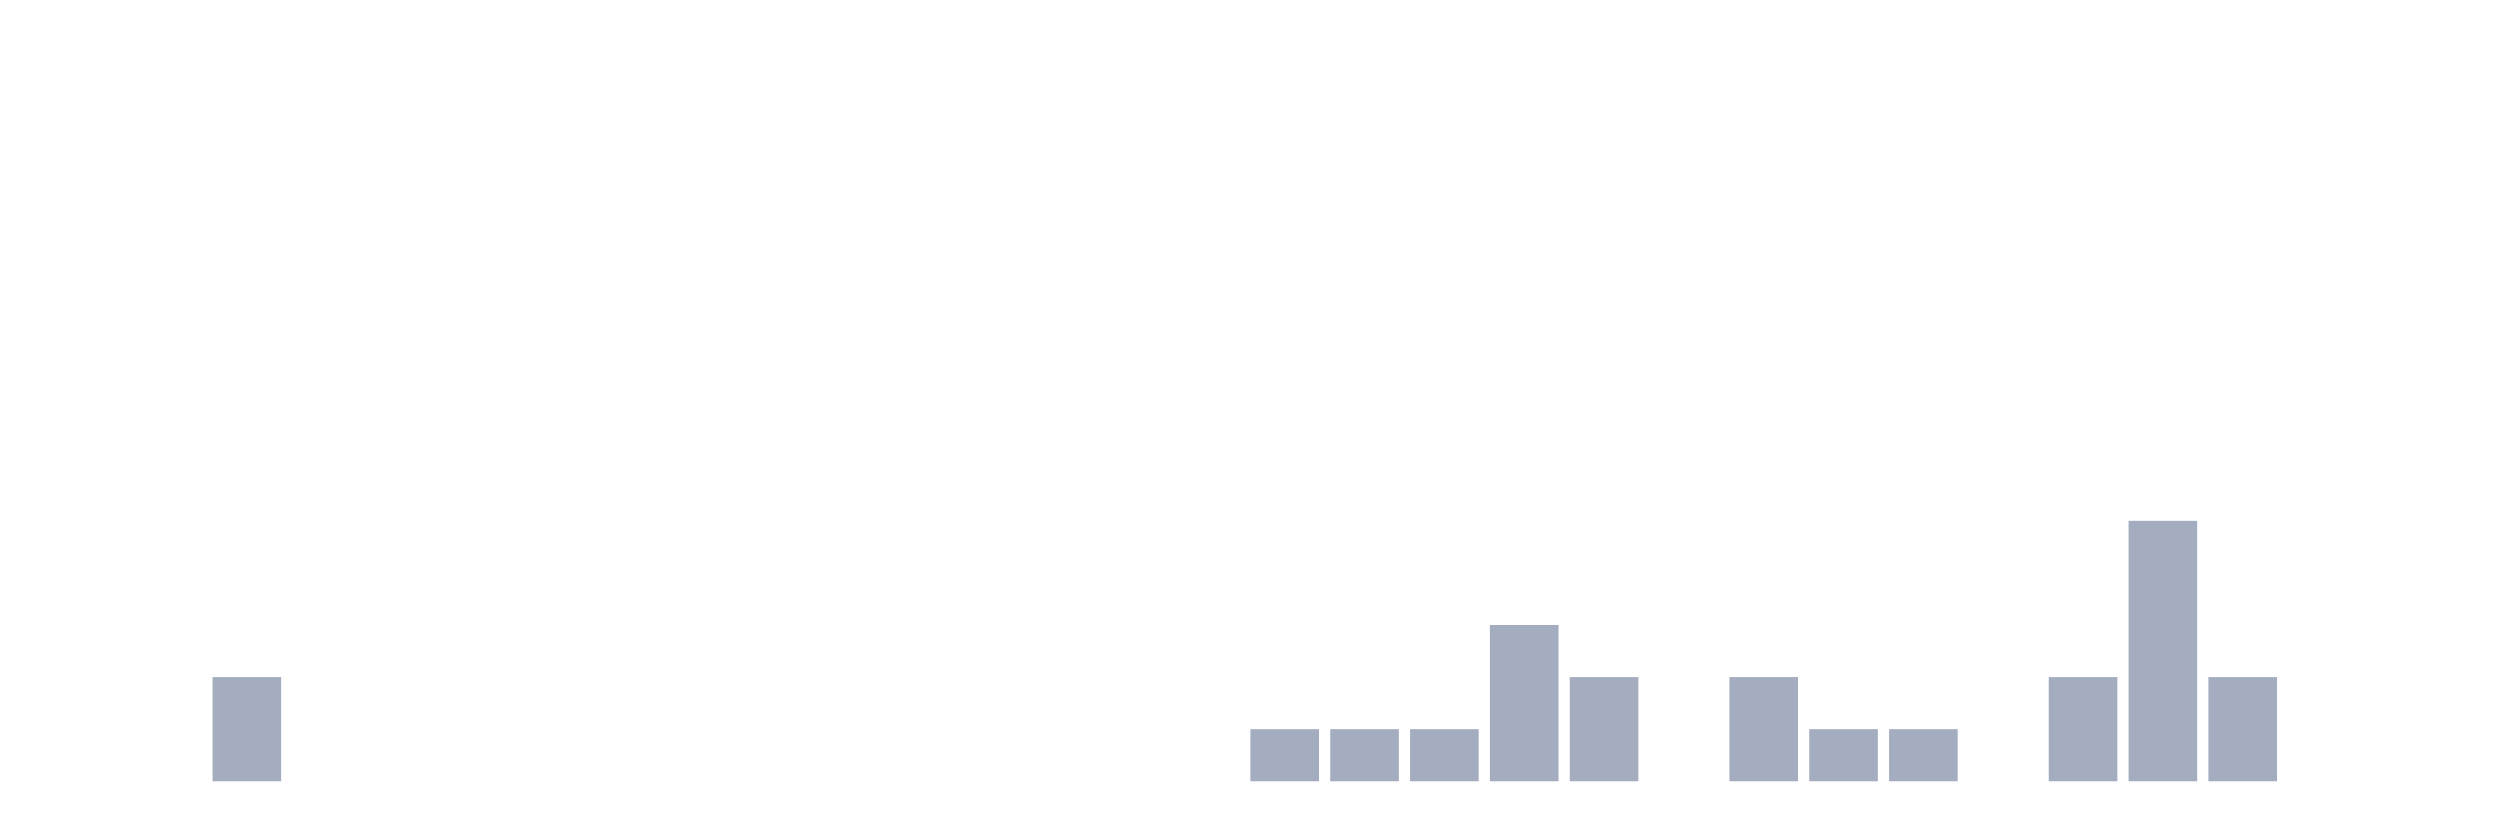
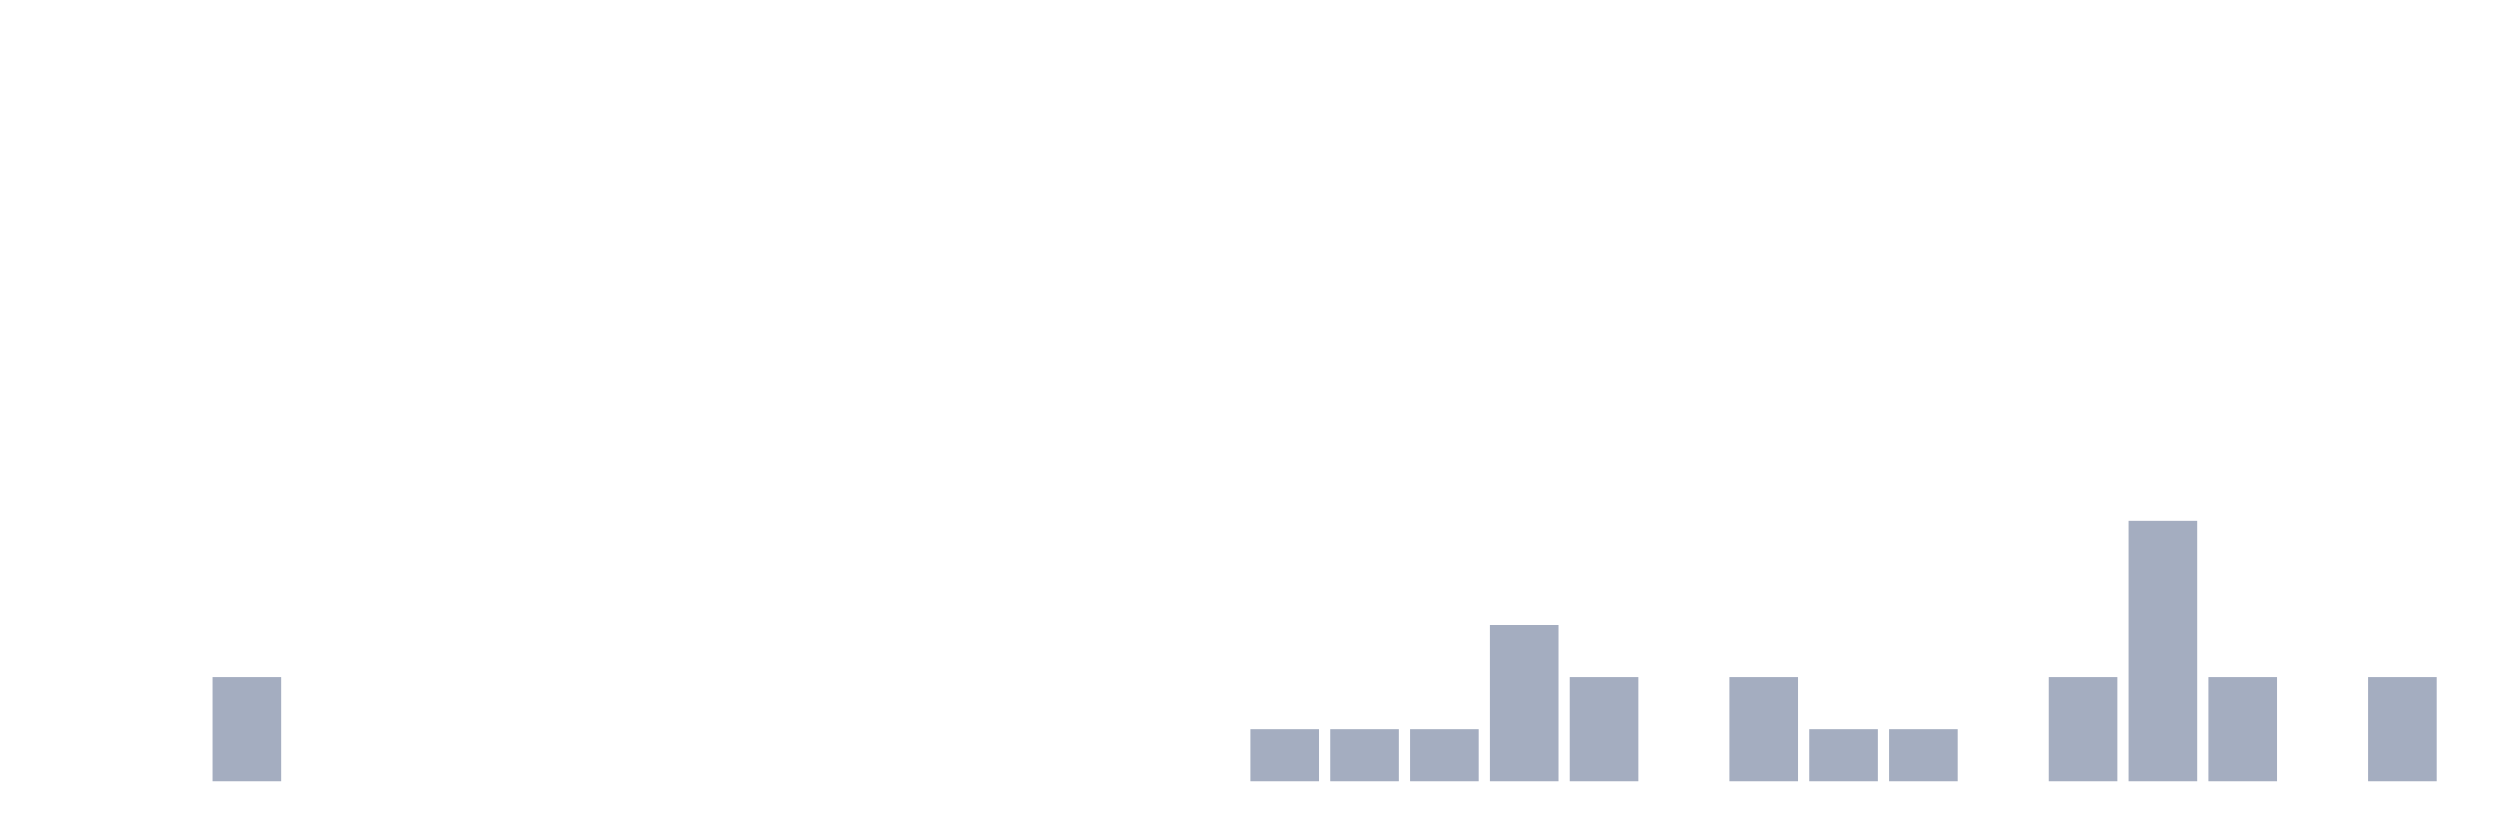
<svg xmlns="http://www.w3.org/2000/svg" viewBox="0 0 480 160">
  <g transform="translate(10,10)">
    <rect class="bar" x="0.153" width="13.175" y="140" height="0" fill="rgb(164,173,192)" />
    <rect class="bar" x="15.482" width="13.175" y="140" height="0" fill="rgb(164,173,192)" />
    <rect class="bar" x="30.81" width="13.175" y="120" height="20" fill="rgb(164,173,192)" />
    <rect class="bar" x="46.138" width="13.175" y="140" height="0" fill="rgb(164,173,192)" />
    <rect class="bar" x="61.466" width="13.175" y="140" height="0" fill="rgb(164,173,192)" />
    <rect class="bar" x="76.794" width="13.175" y="140" height="0" fill="rgb(164,173,192)" />
    <rect class="bar" x="92.123" width="13.175" y="140" height="0" fill="rgb(164,173,192)" />
    <rect class="bar" x="107.451" width="13.175" y="140" height="0" fill="rgb(164,173,192)" />
    <rect class="bar" x="122.779" width="13.175" y="140" height="0" fill="rgb(164,173,192)" />
    <rect class="bar" x="138.107" width="13.175" y="140" height="0" fill="rgb(164,173,192)" />
    <rect class="bar" x="153.436" width="13.175" y="140" height="0" fill="rgb(164,173,192)" />
    <rect class="bar" x="168.764" width="13.175" y="140" height="0" fill="rgb(164,173,192)" />
    <rect class="bar" x="184.092" width="13.175" y="140" height="0" fill="rgb(164,173,192)" />
    <rect class="bar" x="199.42" width="13.175" y="140" height="0" fill="rgb(164,173,192)" />
    <rect class="bar" x="214.748" width="13.175" y="140" height="0" fill="rgb(164,173,192)" />
    <rect class="bar" x="230.077" width="13.175" y="130" height="10" fill="rgb(164,173,192)" />
    <rect class="bar" x="245.405" width="13.175" y="130" height="10" fill="rgb(164,173,192)" />
    <rect class="bar" x="260.733" width="13.175" y="130" height="10" fill="rgb(164,173,192)" />
    <rect class="bar" x="276.061" width="13.175" y="110" height="30" fill="rgb(164,173,192)" />
    <rect class="bar" x="291.39" width="13.175" y="120" height="20" fill="rgb(164,173,192)" />
    <rect class="bar" x="306.718" width="13.175" y="140" height="0" fill="rgb(164,173,192)" />
    <rect class="bar" x="322.046" width="13.175" y="120" height="20" fill="rgb(164,173,192)" />
    <rect class="bar" x="337.374" width="13.175" y="130" height="10" fill="rgb(164,173,192)" />
    <rect class="bar" x="352.702" width="13.175" y="130" height="10" fill="rgb(164,173,192)" />
    <rect class="bar" x="368.031" width="13.175" y="140" height="0" fill="rgb(164,173,192)" />
    <rect class="bar" x="383.359" width="13.175" y="120" height="20" fill="rgb(164,173,192)" />
    <rect class="bar" x="398.687" width="13.175" y="90" height="50" fill="rgb(164,173,192)" />
    <rect class="bar" x="414.015" width="13.175" y="120" height="20" fill="rgb(164,173,192)" />
    <rect class="bar" x="429.344" width="13.175" y="140" height="0" fill="rgb(164,173,192)" />
-     <rect class="bar" x="444.672" width="13.175" y="140" height="0" fill="rgb(164,173,192)" />
+     <rect class="bar" x="444.672" width="13.175" y="120" height="20" fill="rgb(164,173,192)" />
  </g>
</svg>
